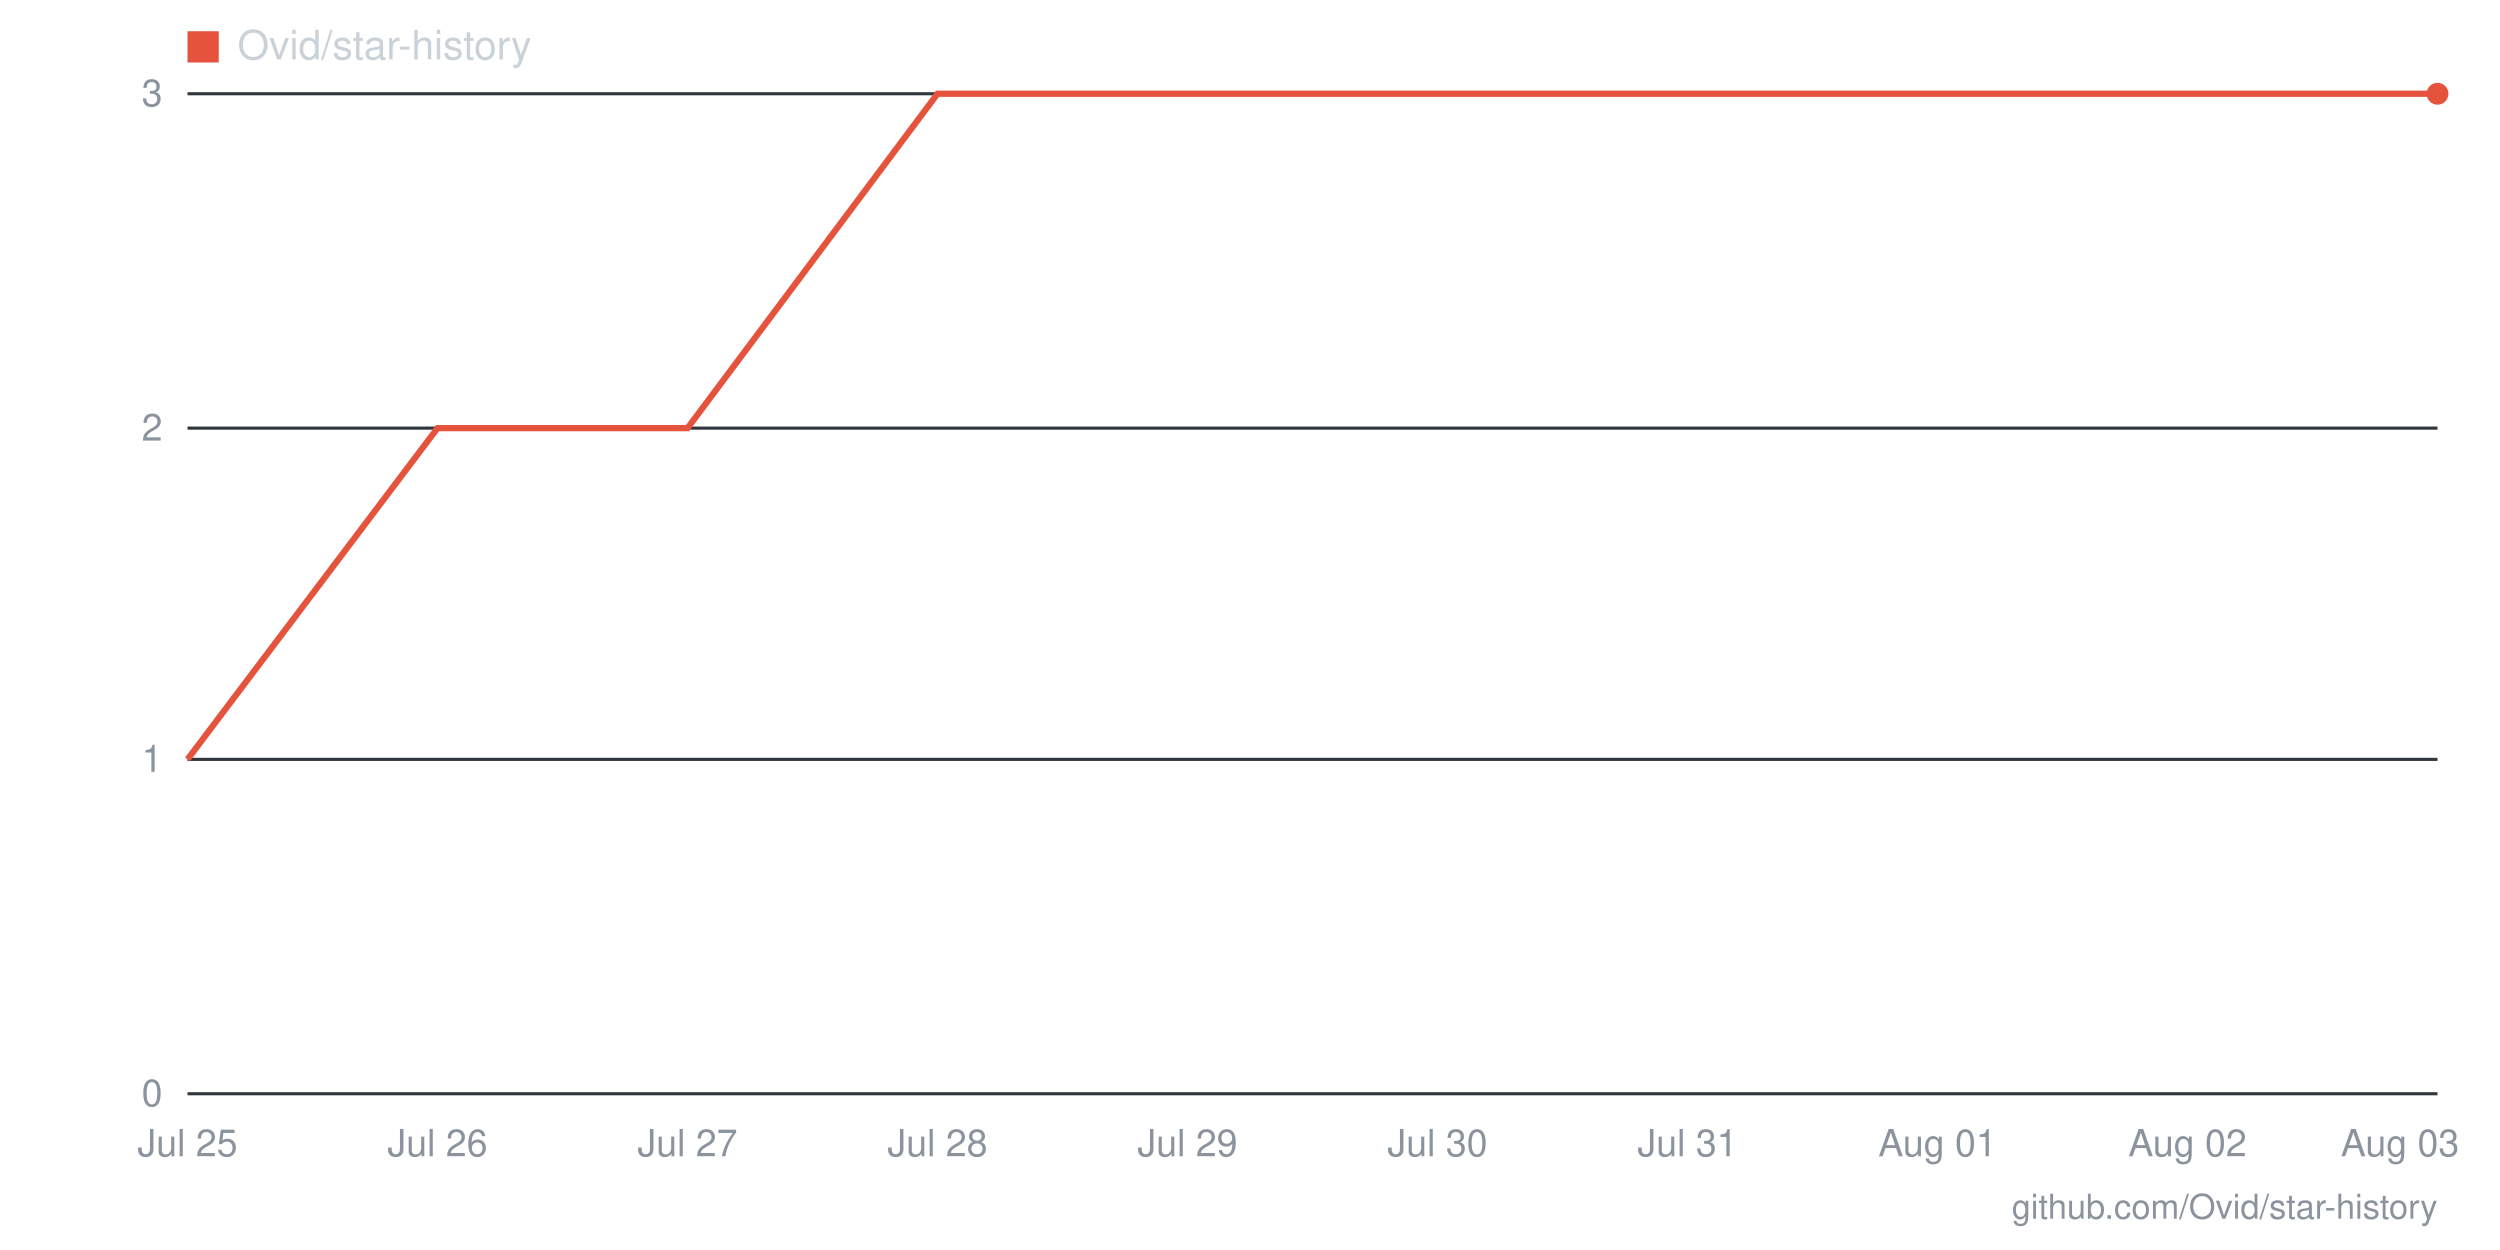
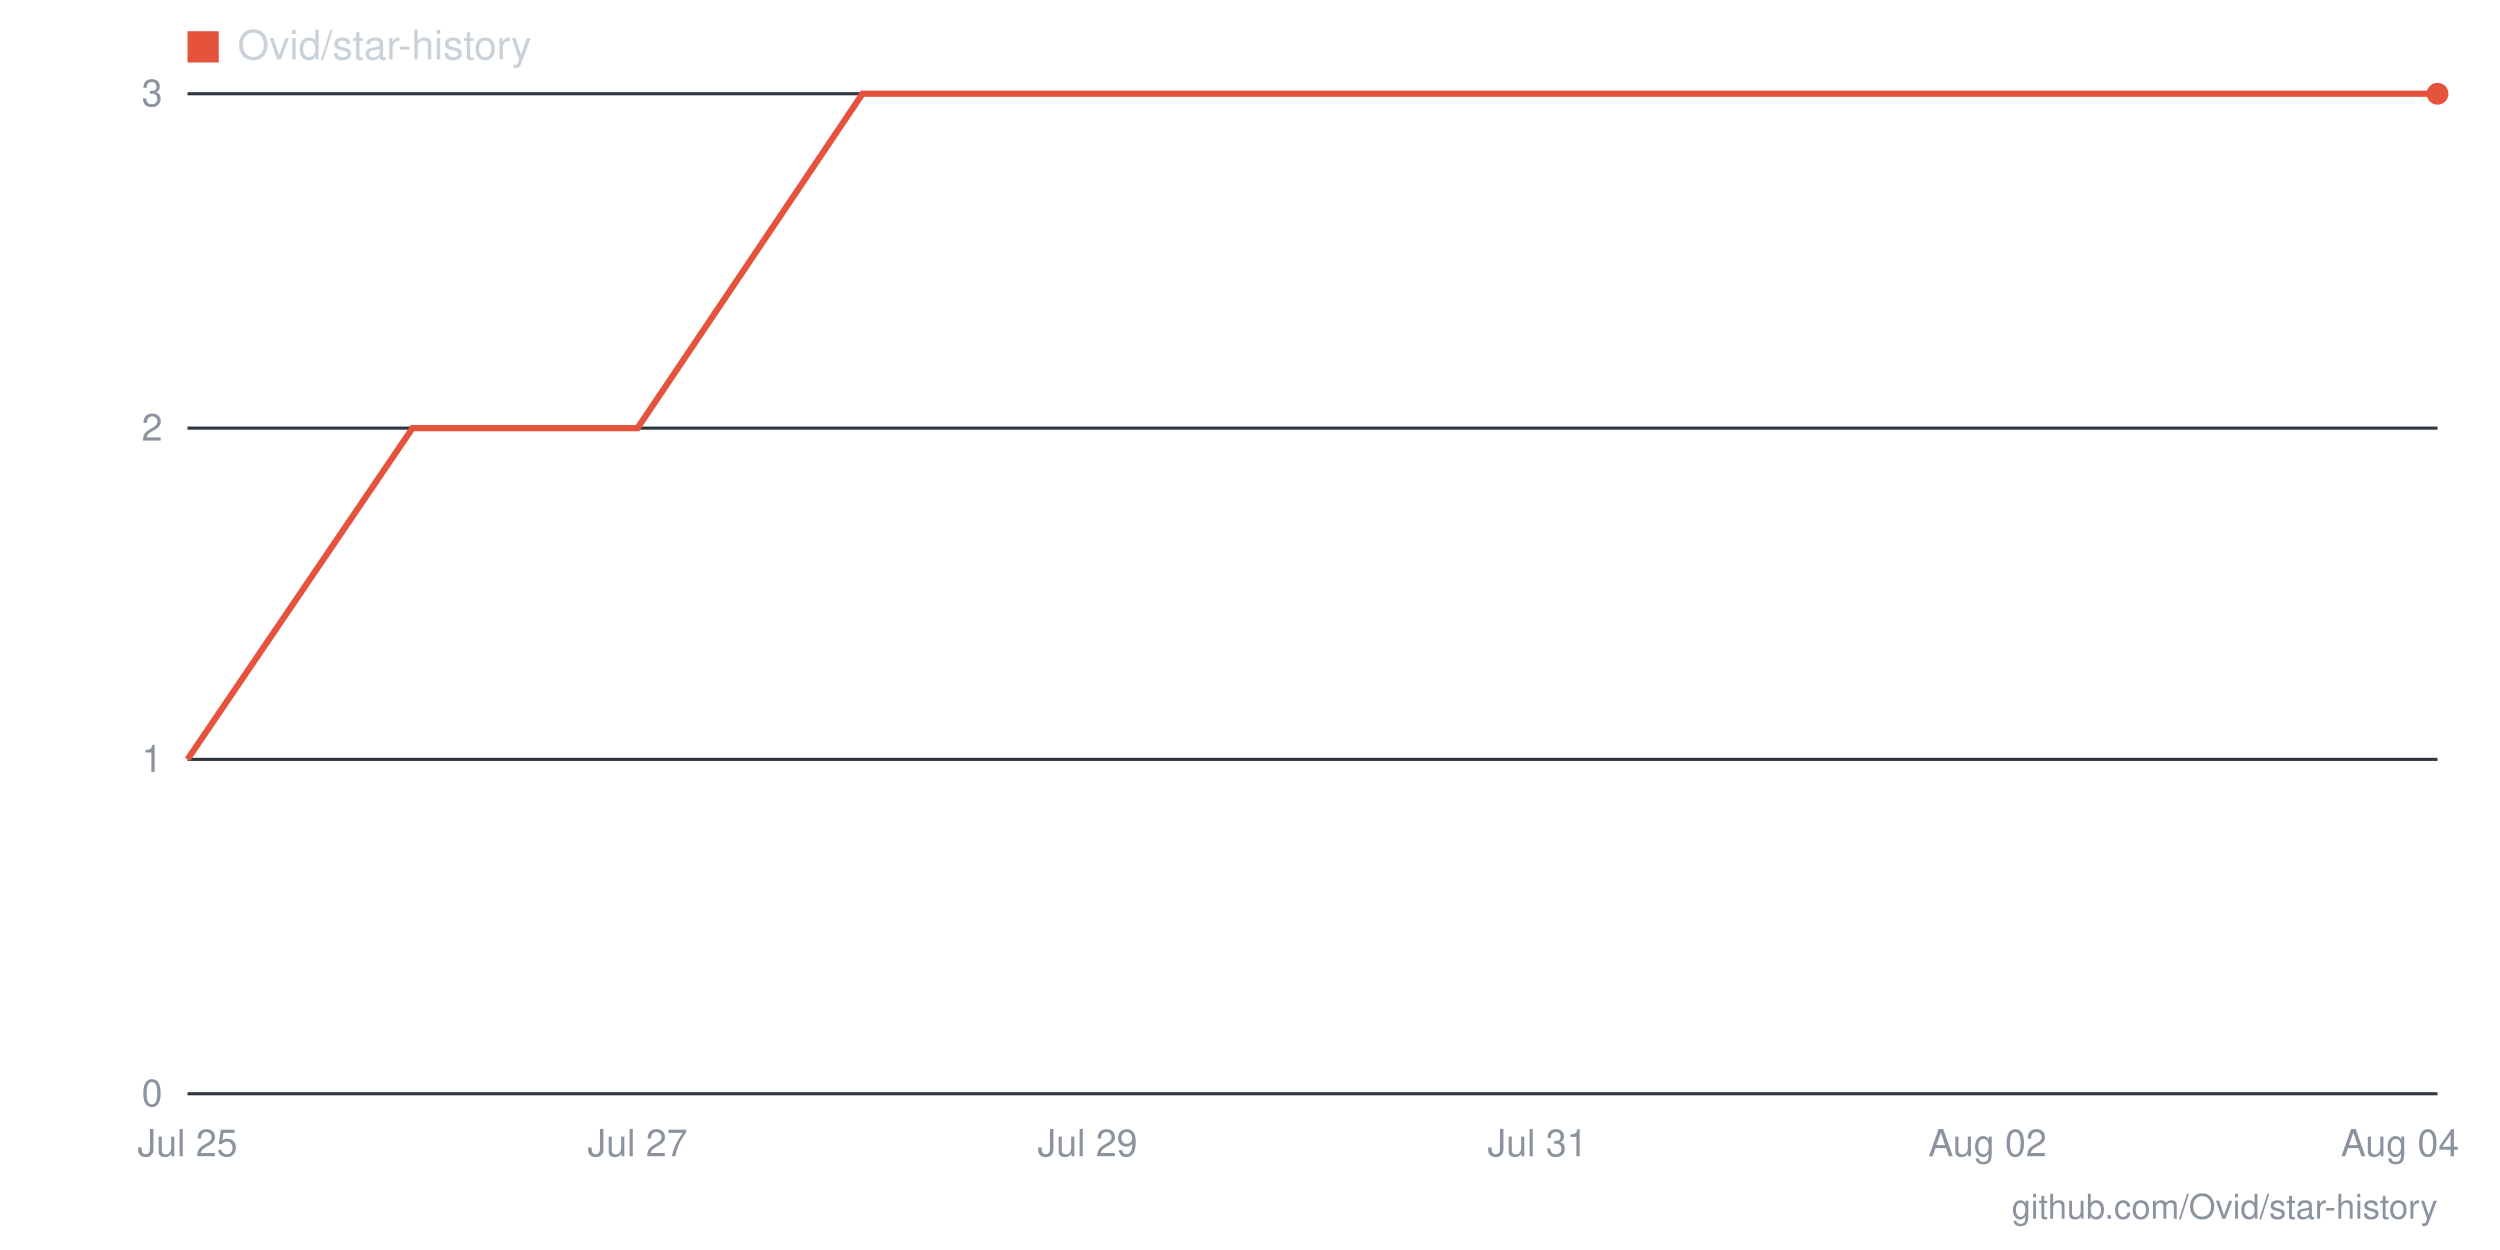
- <svg xmlns="http://www.w3.org/2000/svg" viewBox="0 0 800 400" width="800" height="400" role="img" aria-label="Star history for Ovid/star-history: 3 stars as of 2026-08-03">
+ <svg xmlns="http://www.w3.org/2000/svg" viewBox="0 0 800 400" width="800" height="400" role="img" aria-label="Star history for Ovid/star-history: 3 stars as of 2026-08-04">
  <line x1="60" y1="350" x2="780" y2="350" stroke="#30363d" stroke-width="1" />
  <text x="52" y="354" text-anchor="end" font-family="-apple-system,BlinkMacSystemFont,'Segoe UI',Helvetica,Arial,sans-serif" font-size="12" fill="#8b949e">0</text>
  <line x1="60" y1="243" x2="780" y2="243" stroke="#30363d" stroke-width="1" />
  <text x="52" y="247" text-anchor="end" font-family="-apple-system,BlinkMacSystemFont,'Segoe UI',Helvetica,Arial,sans-serif" font-size="12" fill="#8b949e">1</text>
  <line x1="60" y1="137" x2="780" y2="137" stroke="#30363d" stroke-width="1" />
  <text x="52" y="141" text-anchor="end" font-family="-apple-system,BlinkMacSystemFont,'Segoe UI',Helvetica,Arial,sans-serif" font-size="12" fill="#8b949e">2</text>
  <line x1="60" y1="30" x2="780" y2="30" stroke="#30363d" stroke-width="1" />
  <text x="52" y="34" text-anchor="end" font-family="-apple-system,BlinkMacSystemFont,'Segoe UI',Helvetica,Arial,sans-serif" font-size="12" fill="#8b949e">3</text>
-   <text x="768" y="370" text-anchor="middle" font-family="-apple-system,BlinkMacSystemFont,'Segoe UI',Helvetica,Arial,sans-serif" font-size="12" fill="#8b949e">Aug 03</text>
-   <text x="700" y="370" text-anchor="middle" font-family="-apple-system,BlinkMacSystemFont,'Segoe UI',Helvetica,Arial,sans-serif" font-size="12" fill="#8b949e">Aug 02</text>
-   <text x="620" y="370" text-anchor="middle" font-family="-apple-system,BlinkMacSystemFont,'Segoe UI',Helvetica,Arial,sans-serif" font-size="12" fill="#8b949e">Aug 01</text>
-   <text x="540" y="370" text-anchor="middle" font-family="-apple-system,BlinkMacSystemFont,'Segoe UI',Helvetica,Arial,sans-serif" font-size="12" fill="#8b949e">Jul 31</text>
-   <text x="460" y="370" text-anchor="middle" font-family="-apple-system,BlinkMacSystemFont,'Segoe UI',Helvetica,Arial,sans-serif" font-size="12" fill="#8b949e">Jul 30</text>
-   <text x="380" y="370" text-anchor="middle" font-family="-apple-system,BlinkMacSystemFont,'Segoe UI',Helvetica,Arial,sans-serif" font-size="12" fill="#8b949e">Jul 29</text>
-   <text x="300" y="370" text-anchor="middle" font-family="-apple-system,BlinkMacSystemFont,'Segoe UI',Helvetica,Arial,sans-serif" font-size="12" fill="#8b949e">Jul 28</text>
-   <text x="220" y="370" text-anchor="middle" font-family="-apple-system,BlinkMacSystemFont,'Segoe UI',Helvetica,Arial,sans-serif" font-size="12" fill="#8b949e">Jul 27</text>
-   <text x="140" y="370" text-anchor="middle" font-family="-apple-system,BlinkMacSystemFont,'Segoe UI',Helvetica,Arial,sans-serif" font-size="12" fill="#8b949e">Jul 26</text>
+   <text x="768" y="370" text-anchor="middle" font-family="-apple-system,BlinkMacSystemFont,'Segoe UI',Helvetica,Arial,sans-serif" font-size="12" fill="#8b949e">Aug 04</text>
+   <text x="636" y="370" text-anchor="middle" font-family="-apple-system,BlinkMacSystemFont,'Segoe UI',Helvetica,Arial,sans-serif" font-size="12" fill="#8b949e">Aug 02</text>
+   <text x="492" y="370" text-anchor="middle" font-family="-apple-system,BlinkMacSystemFont,'Segoe UI',Helvetica,Arial,sans-serif" font-size="12" fill="#8b949e">Jul 31</text>
+   <text x="348" y="370" text-anchor="middle" font-family="-apple-system,BlinkMacSystemFont,'Segoe UI',Helvetica,Arial,sans-serif" font-size="12" fill="#8b949e">Jul 29</text>
+   <text x="204" y="370" text-anchor="middle" font-family="-apple-system,BlinkMacSystemFont,'Segoe UI',Helvetica,Arial,sans-serif" font-size="12" fill="#8b949e">Jul 27</text>
  <text x="60" y="370" text-anchor="middle" font-family="-apple-system,BlinkMacSystemFont,'Segoe UI',Helvetica,Arial,sans-serif" font-size="12" fill="#8b949e">Jul 25</text>
-   <polyline fill="none" stroke="#e5533d" stroke-width="2" points="60,243 140,137 220,137 300,30 380,30 460,30 540,30 620,30 700,30 780,30" />
+   <polyline fill="none" stroke="#e5533d" stroke-width="2" points="60,243 132,137 204,137 276,30 348,30 420,30 492,30 564,30 636,30 708,30 780,30" />
  <circle cx="780" cy="30" r="3.5" fill="#e5533d" />
  <rect x="60" y="10" width="10" height="10" fill="#e5533d" />
  <text x="76" y="19" font-family="-apple-system,BlinkMacSystemFont,'Segoe UI',Helvetica,Arial,sans-serif" font-size="13" fill="#c9d1d9">Ovid/star-history</text>
  <text x="780" y="390" text-anchor="end" font-family="-apple-system,BlinkMacSystemFont,'Segoe UI',Helvetica,Arial,sans-serif" font-size="11" fill="#8b949e">github.com/Ovid/star-history</text>
</svg>
